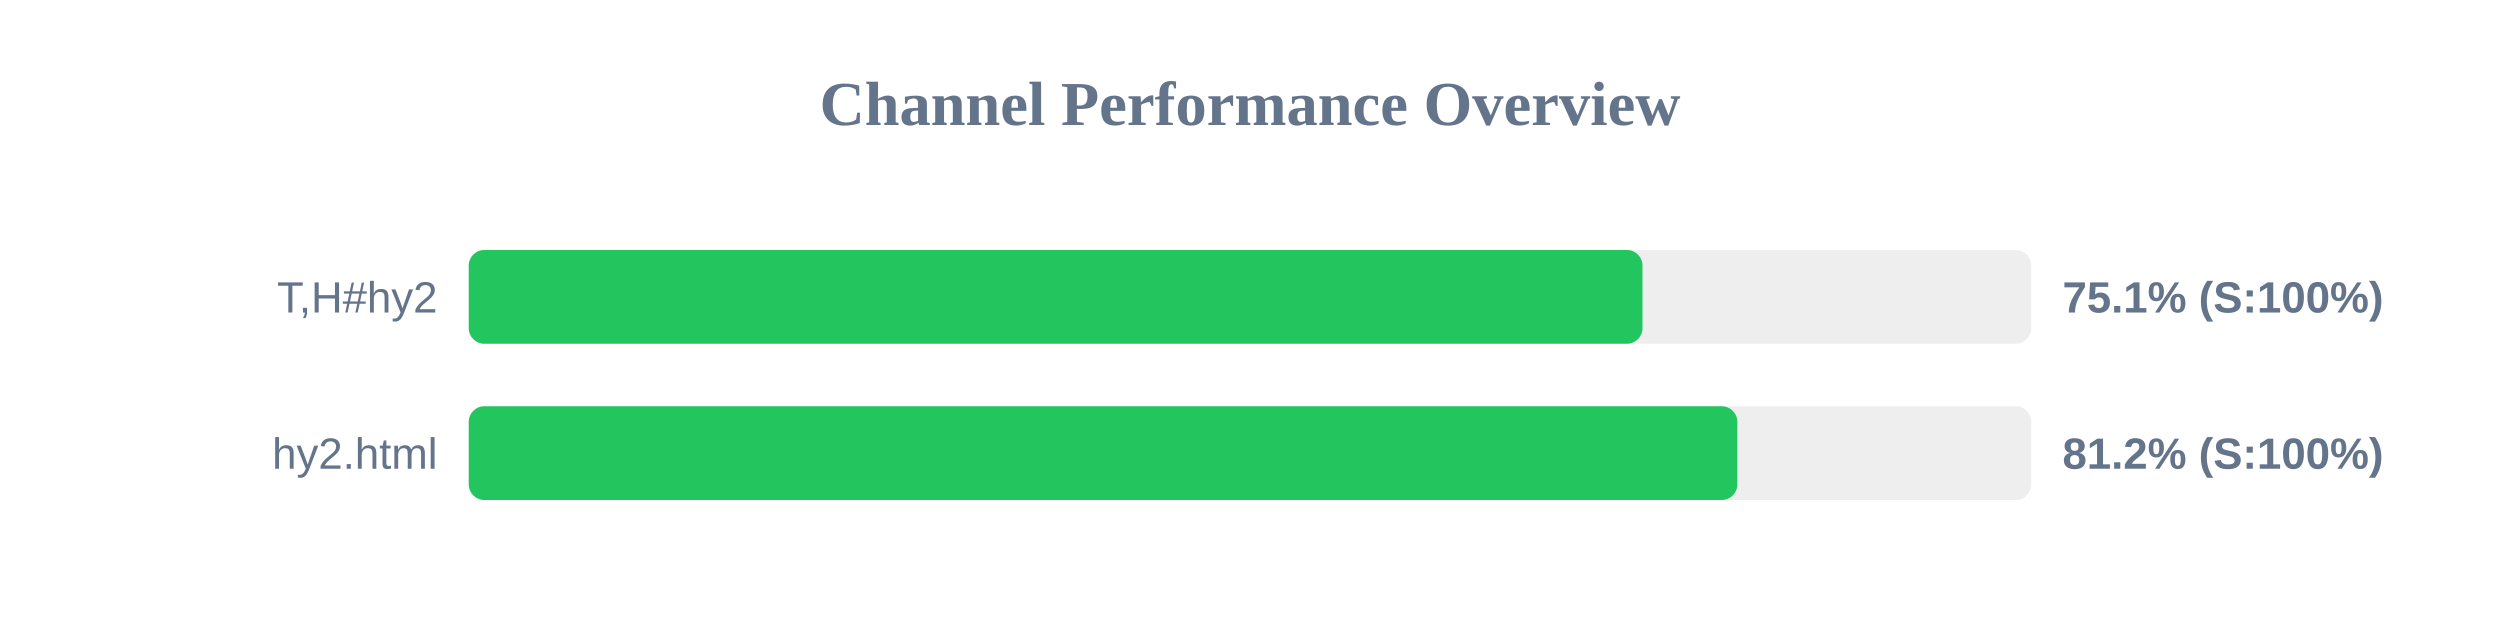
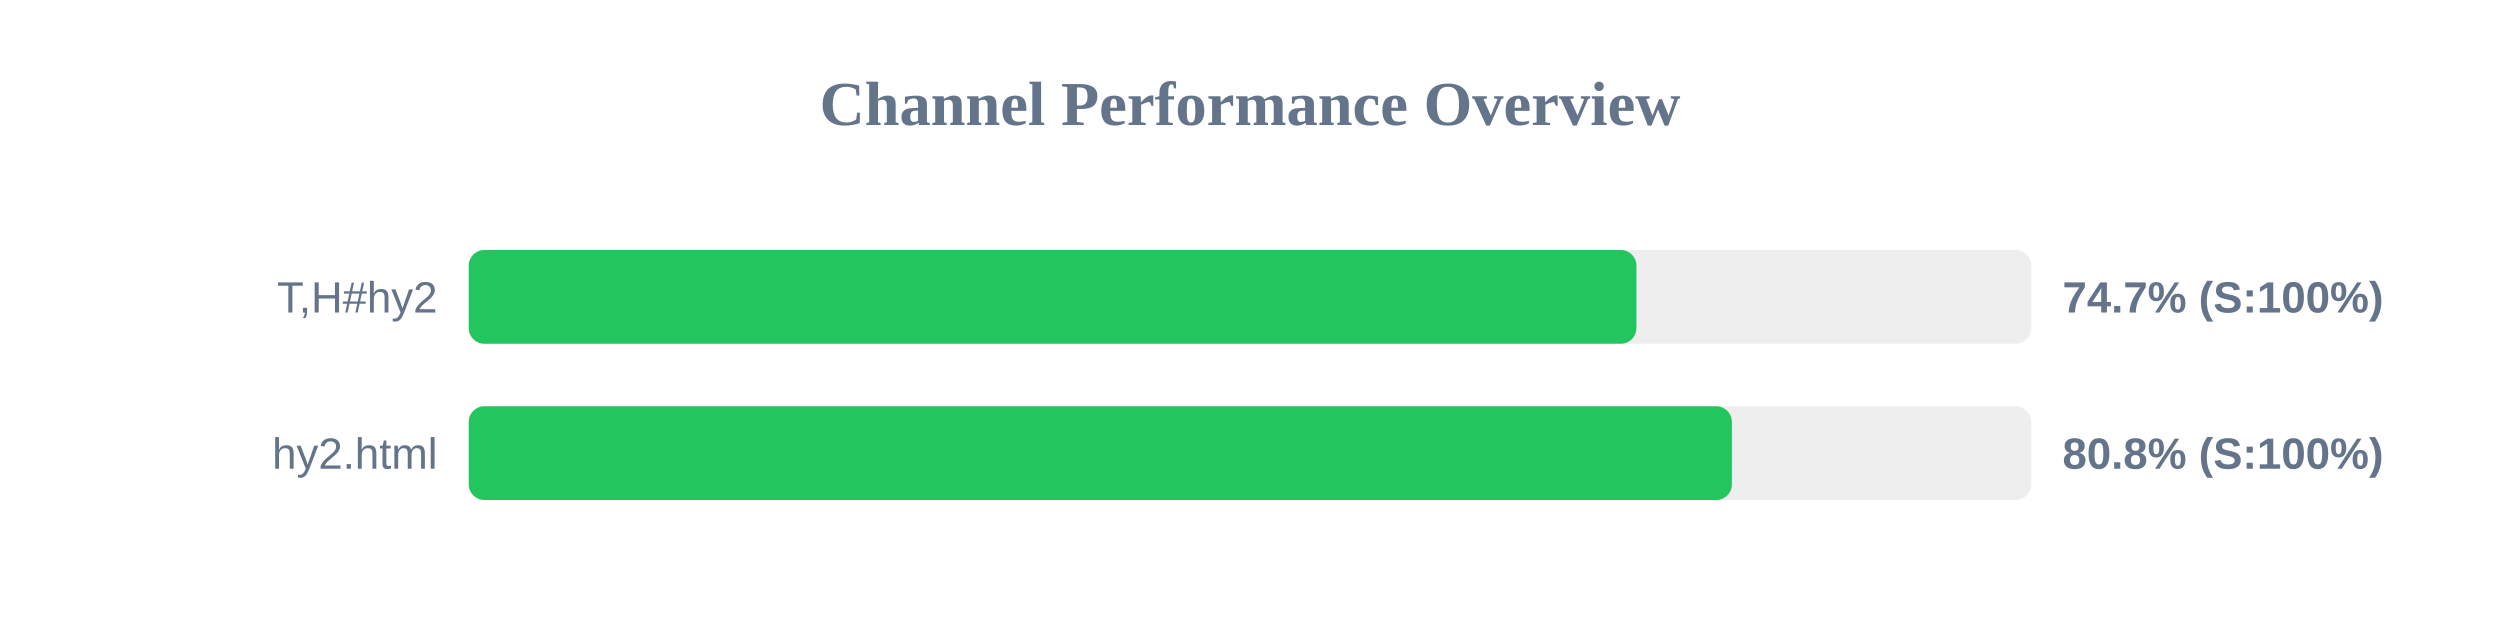
<svg xmlns="http://www.w3.org/2000/svg" width="800" height="200" version="1.1">
  <style>
        .row { font: 14px Arial; fill: #64748b; }
        .score { font: bold 14px Arial; fill: #64748b; }
    </style>
  <text x="400" y="40" text-anchor="middle" font-size="20px" font-weight="bold" fill="#64748b">Channel Performance Overview</text>
  <rect x="150" y="80" width="500" height="30" fill="#eee" rx="5" />
-   <rect x="150" y="80" width="375.6" height="30" fill="#22c55e" rx="5" />
+   <rect x="150" y="80" width="373.65" height="30" fill="#22c55e" rx="5" />
  <text x="140" y="100" text-anchor="end" class="row">T,H#hy2</text>
-   <text x="660" y="100" text-anchor="start" class="score">75.1% (S:100%)</text>
+   <text x="660" y="100" text-anchor="start" class="score">74.7% (S:100%)</text>
  <rect x="150" y="130" width="500" height="30" fill="#eee" rx="5" />
-   <rect x="150" y="130" width="405.95" height="30" fill="#22c55e" rx="5" />
+   <rect x="150" y="130" width="404.2" height="30" fill="#22c55e" rx="5" />
  <text x="140" y="150" text-anchor="end" class="row">hy2.html</text>
-   <text x="660" y="150" text-anchor="start" class="score">81.2% (S:100%)</text>
+   <text x="660" y="150" text-anchor="start" class="score">80.8% (S:100%)</text>
</svg>
